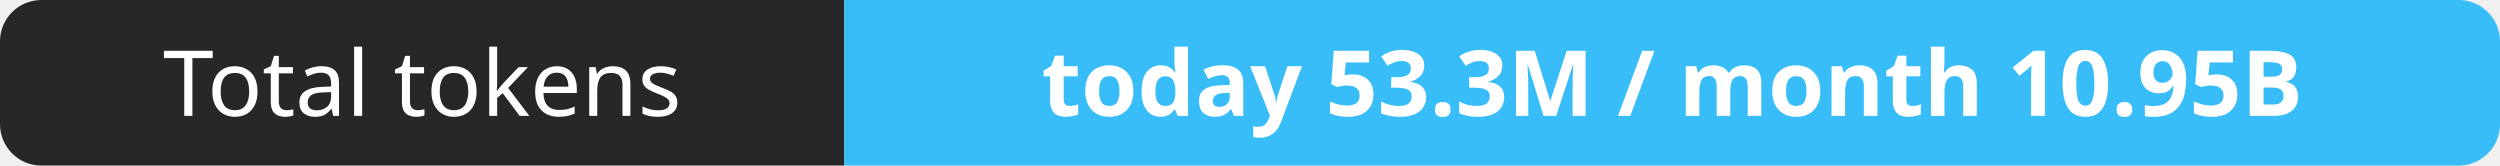
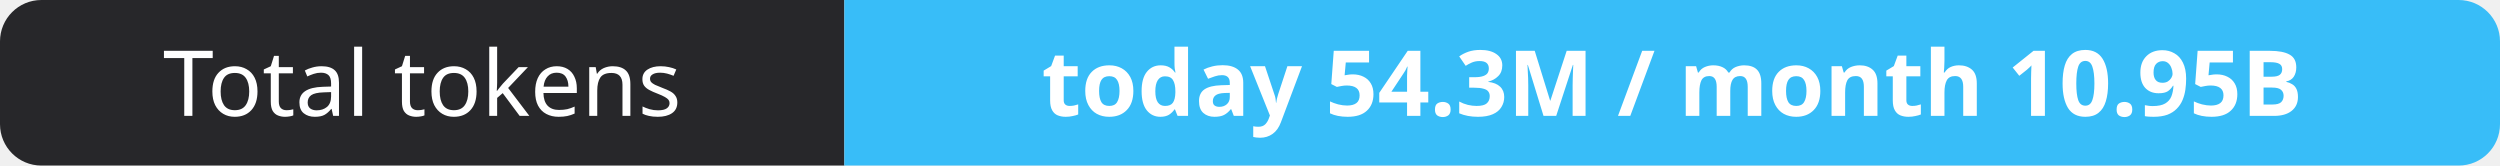
- <svg xmlns="http://www.w3.org/2000/svg" width="302" height="20" role="img" aria-label="Total tokens: today 53.3M / month 10.95B">
+ <svg xmlns="http://www.w3.org/2000/svg" width="302" height="20" role="img" aria-label="Total tokens: today 54.3M / month 10.95B">
  <clipPath id="r">
    <rect width="302" height="20" rx="5" fill="#fff" />
  </clipPath>
  <g clip-path="url(#r)">
    <rect width="102" height="20" fill="#27272a" />
    <rect x="102" width="200" height="20" fill="#38bdf8" />
  </g>
  <g fill="#fff" text-anchor="middle" font-family="Verdana,Geneva,sans-serif" font-size="11">
    <text x="51.0" y="14">Total tokens</text>
-     <text x="202.0" y="14" font-weight="700">today 53.3M / month 10.95B</text>
+     <text x="202.0" y="14" font-weight="700">today 54.3M / month 10.95B</text>
  </g>
</svg>
